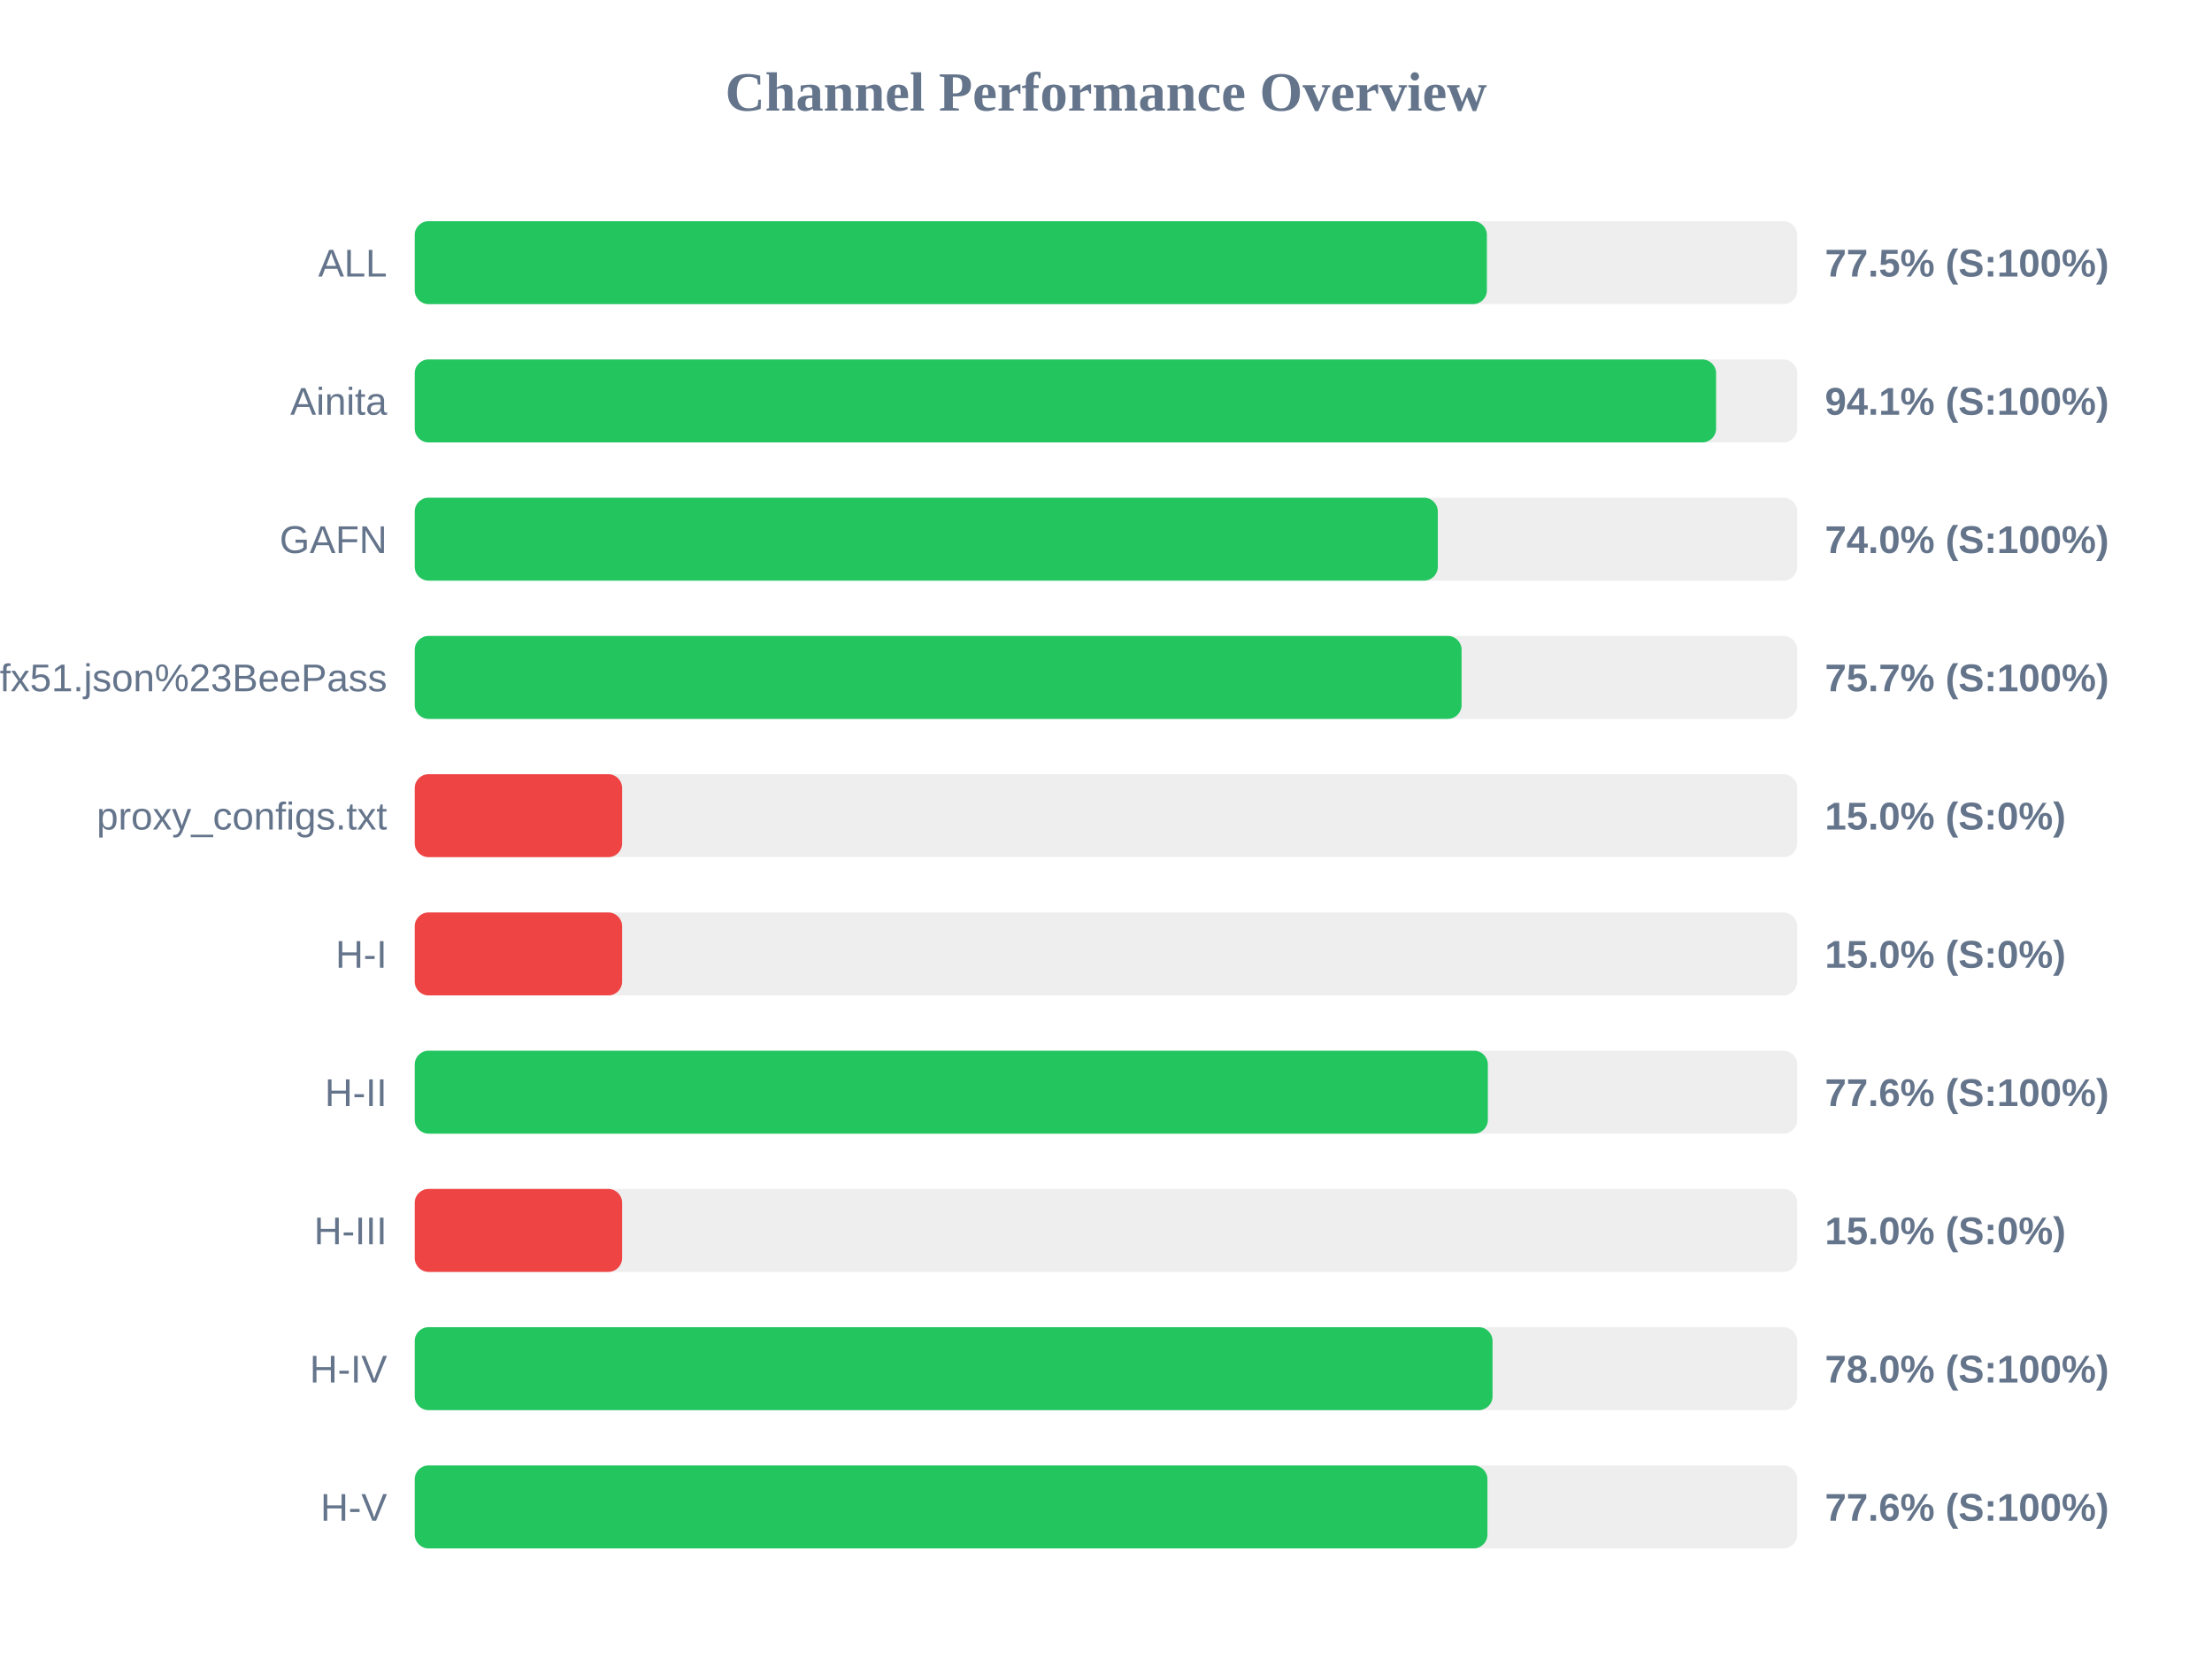
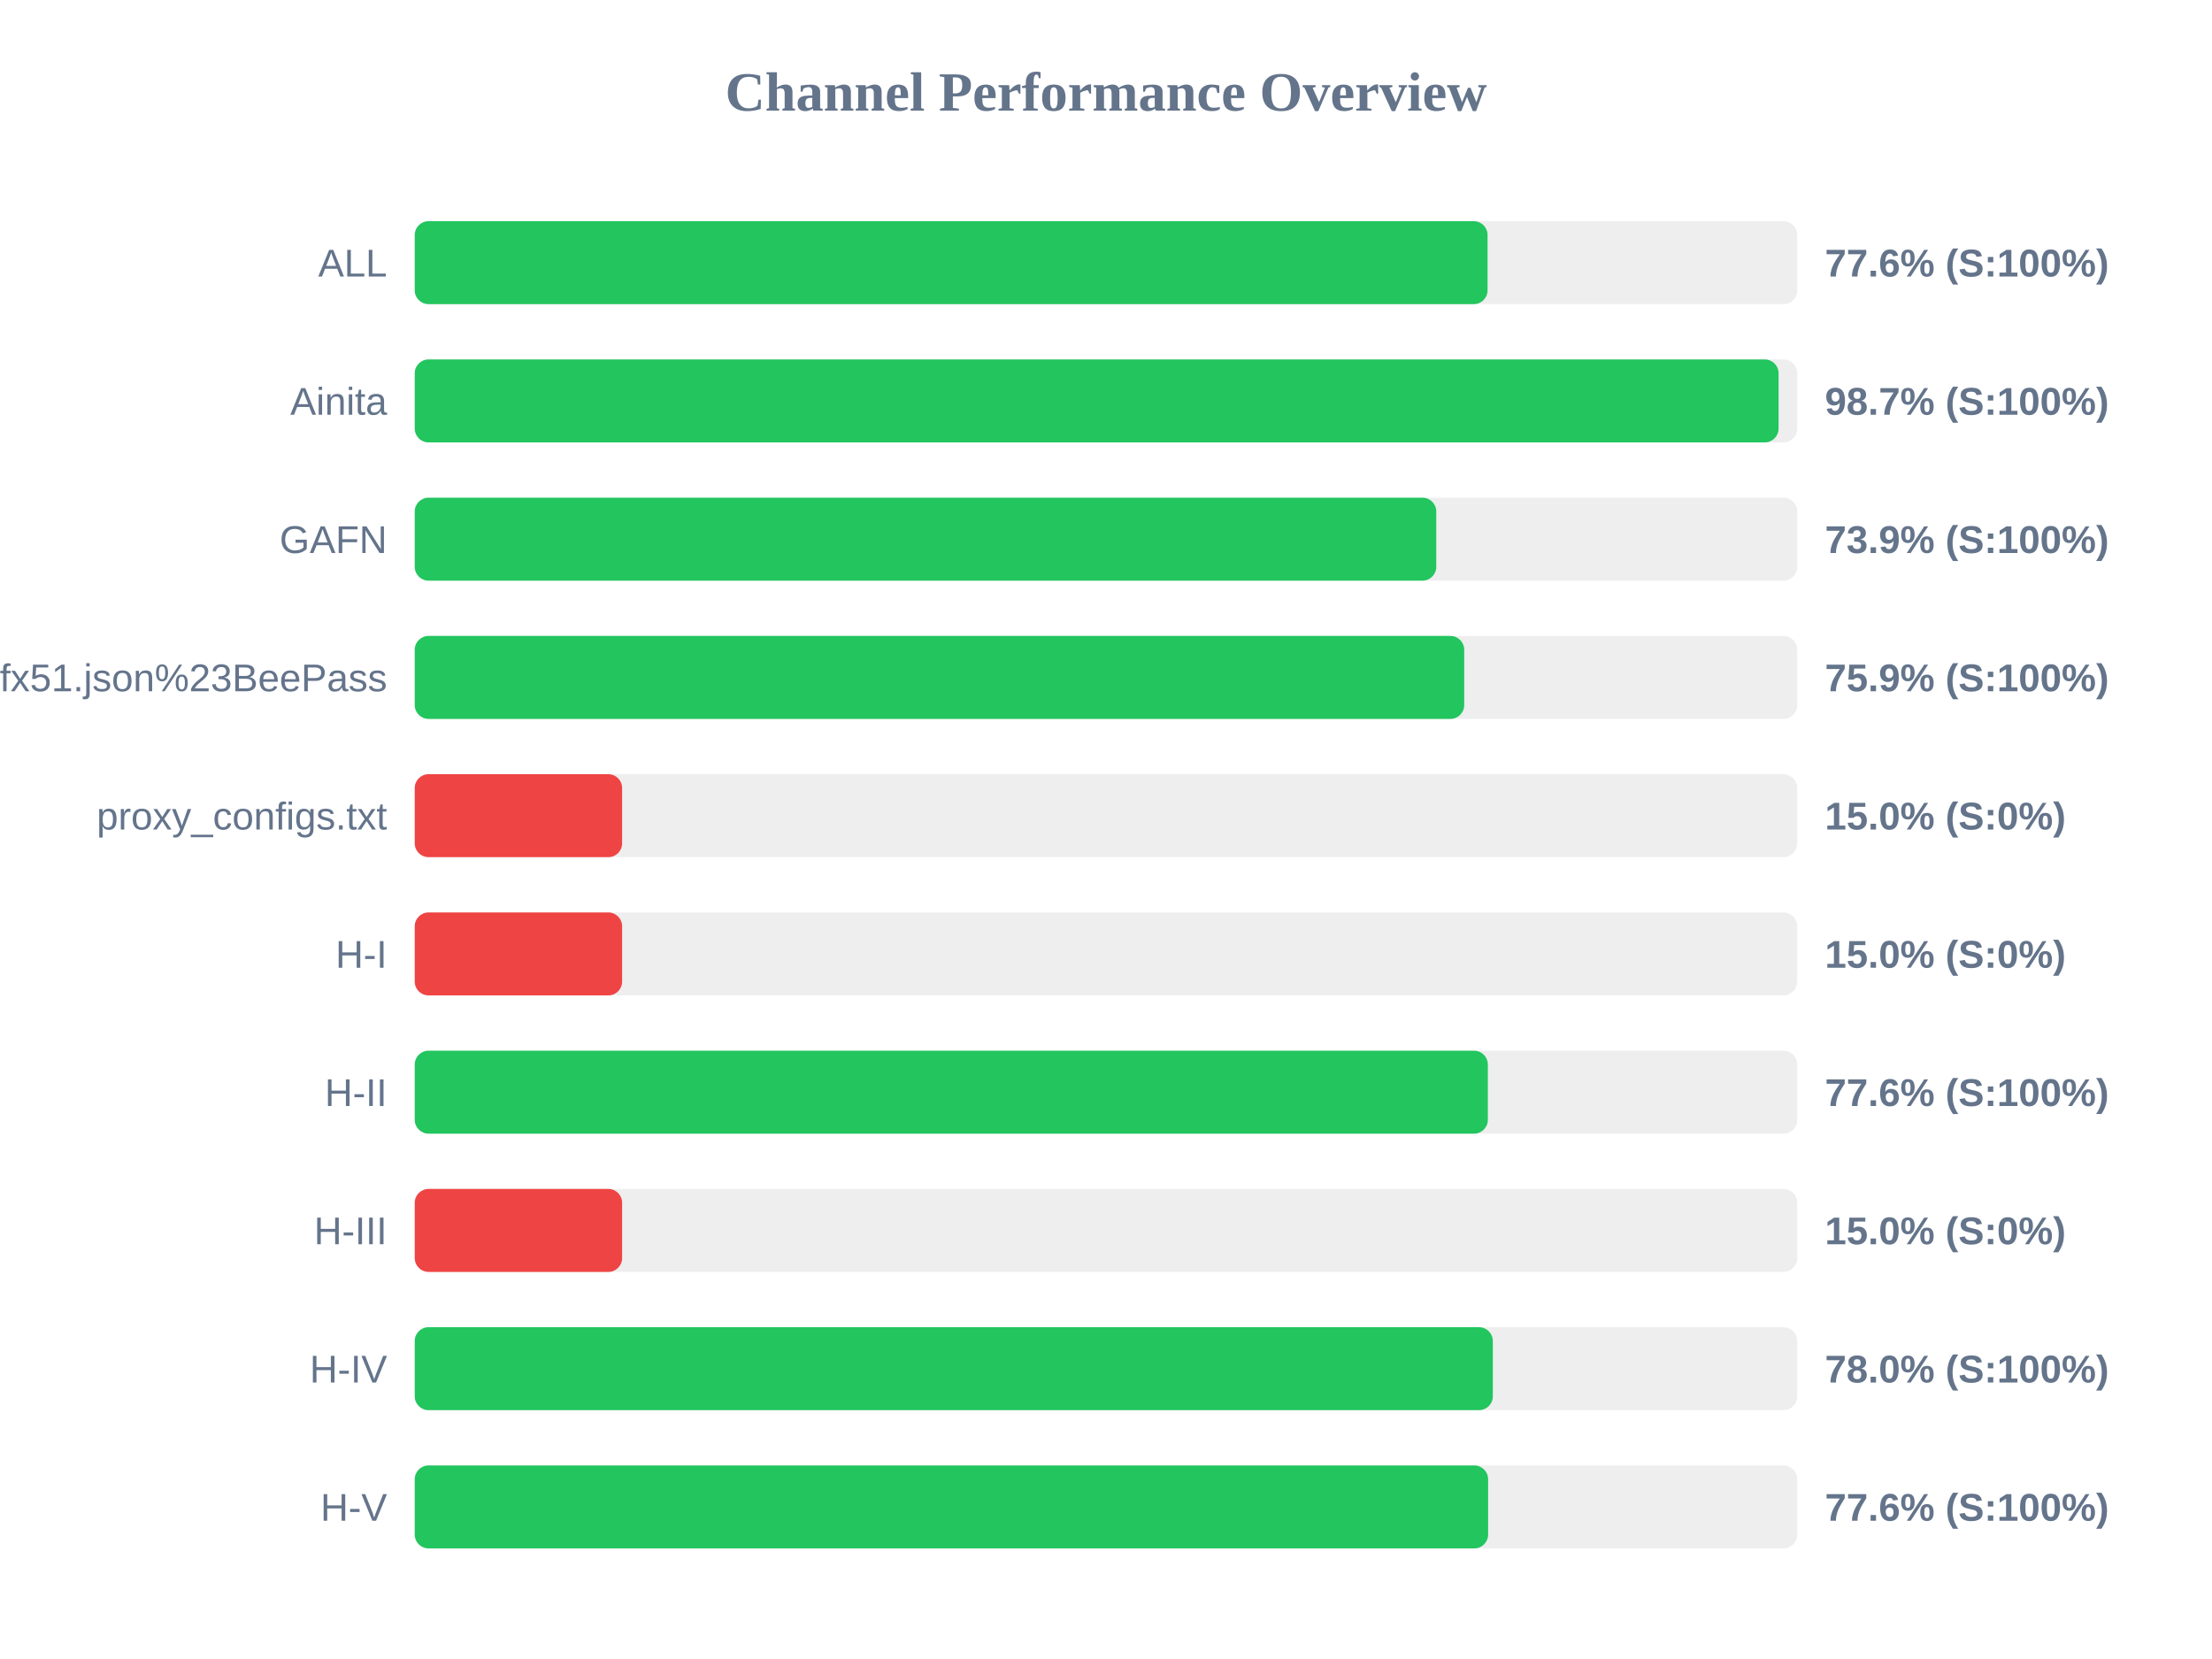
<svg xmlns="http://www.w3.org/2000/svg" width="800" height="600" version="1.1">
  <style>
        .row { font: 14px Arial; fill: #64748b; }
        .score { font: bold 14px Arial; fill: #64748b; }
    </style>
  <text x="400" y="40" text-anchor="middle" font-size="20px" font-weight="bold" fill="#64748b">Channel Performance Overview</text>
  <rect x="150" y="80" width="500" height="30" fill="#eee" rx="5" />
-   <rect x="150" y="80" width="387.75" height="30" fill="#22c55e" rx="5" />
+   <rect x="150" y="80" width="388.0" height="30" fill="#22c55e" rx="5" />
  <text x="140" y="100" text-anchor="end" class="row">ALL</text>
-   <text x="660" y="100" text-anchor="start" class="score">77.5% (S:100%)</text>
+   <text x="660" y="100" text-anchor="start" class="score">77.6% (S:100%)</text>
  <rect x="150" y="130" width="500" height="30" fill="#eee" rx="5" />
-   <rect x="150" y="130" width="470.65" height="30" fill="#22c55e" rx="5" />
+   <rect x="150" y="130" width="493.25" height="30" fill="#22c55e" rx="5" />
  <text x="140" y="150" text-anchor="end" class="row">Ainita</text>
-   <text x="660" y="150" text-anchor="start" class="score">94.1% (S:100%)</text>
+   <text x="660" y="150" text-anchor="start" class="score">98.7% (S:100%)</text>
  <rect x="150" y="180" width="500" height="30" fill="#eee" rx="5" />
-   <rect x="150" y="180" width="370.0" height="30" fill="#22c55e" rx="5" />
+   <rect x="150" y="180" width="369.45" height="30" fill="#22c55e" rx="5" />
  <text x="140" y="200" text-anchor="end" class="row">GAFN</text>
-   <text x="660" y="200" text-anchor="start" class="score">74.0% (S:100%)</text>
+   <text x="660" y="200" text-anchor="start" class="score">73.9% (S:100%)</text>
  <rect x="150" y="230" width="500" height="30" fill="#eee" rx="5" />
-   <rect x="150" y="230" width="378.6" height="30" fill="#22c55e" rx="5" />
+   <rect x="150" y="230" width="379.55" height="30" fill="#22c55e" rx="5" />
  <text x="140" y="250" text-anchor="end" class="row">sub?s=ssconf%3A%2F%2Fs3.amazonaws.com%2Fbeedynconprd%2Fzf38bv6oxi1nv3wfkpmxyfl8yj5fargza3foantoalu16vznl0ckxx7bgf1ufx51.json%23BeePass</text>
-   <text x="660" y="250" text-anchor="start" class="score">75.7% (S:100%)</text>
+   <text x="660" y="250" text-anchor="start" class="score">75.9% (S:100%)</text>
  <rect x="150" y="280" width="500" height="30" fill="#eee" rx="5" />
  <rect x="150" y="280" width="75.0" height="30" fill="#ef4444" rx="5" />
  <text x="140" y="300" text-anchor="end" class="row">proxy_configs.txt</text>
  <text x="660" y="300" text-anchor="start" class="score">15.0% (S:0%)</text>
  <rect x="150" y="330" width="500" height="30" fill="#eee" rx="5" />
  <rect x="150" y="330" width="75.0" height="30" fill="#ef4444" rx="5" />
  <text x="140" y="350" text-anchor="end" class="row">H-I</text>
  <text x="660" y="350" text-anchor="start" class="score">15.0% (S:0%)</text>
  <rect x="150" y="380" width="500" height="30" fill="#eee" rx="5" />
  <rect x="150" y="380" width="388.1" height="30" fill="#22c55e" rx="5" />
  <text x="140" y="400" text-anchor="end" class="row">H-II</text>
  <text x="660" y="400" text-anchor="start" class="score">77.6% (S:100%)</text>
  <rect x="150" y="430" width="500" height="30" fill="#eee" rx="5" />
  <rect x="150" y="430" width="75.0" height="30" fill="#ef4444" rx="5" />
  <text x="140" y="450" text-anchor="end" class="row">H-III</text>
  <text x="660" y="450" text-anchor="start" class="score">15.0% (S:0%)</text>
  <rect x="150" y="480" width="500" height="30" fill="#eee" rx="5" />
-   <rect x="150" y="480" width="389.8" height="30" fill="#22c55e" rx="5" />
+   <rect x="150" y="480" width="389.9" height="30" fill="#22c55e" rx="5" />
  <text x="140" y="500" text-anchor="end" class="row">H-IV</text>
  <text x="660" y="500" text-anchor="start" class="score">78.0% (S:100%)</text>
  <rect x="150" y="530" width="500" height="30" fill="#eee" rx="5" />
-   <rect x="150" y="530" width="387.95" height="30" fill="#22c55e" rx="5" />
+   <rect x="150" y="530" width="388.2" height="30" fill="#22c55e" rx="5" />
  <text x="140" y="550" text-anchor="end" class="row">H-V</text>
  <text x="660" y="550" text-anchor="start" class="score">77.6% (S:100%)</text>
</svg>
